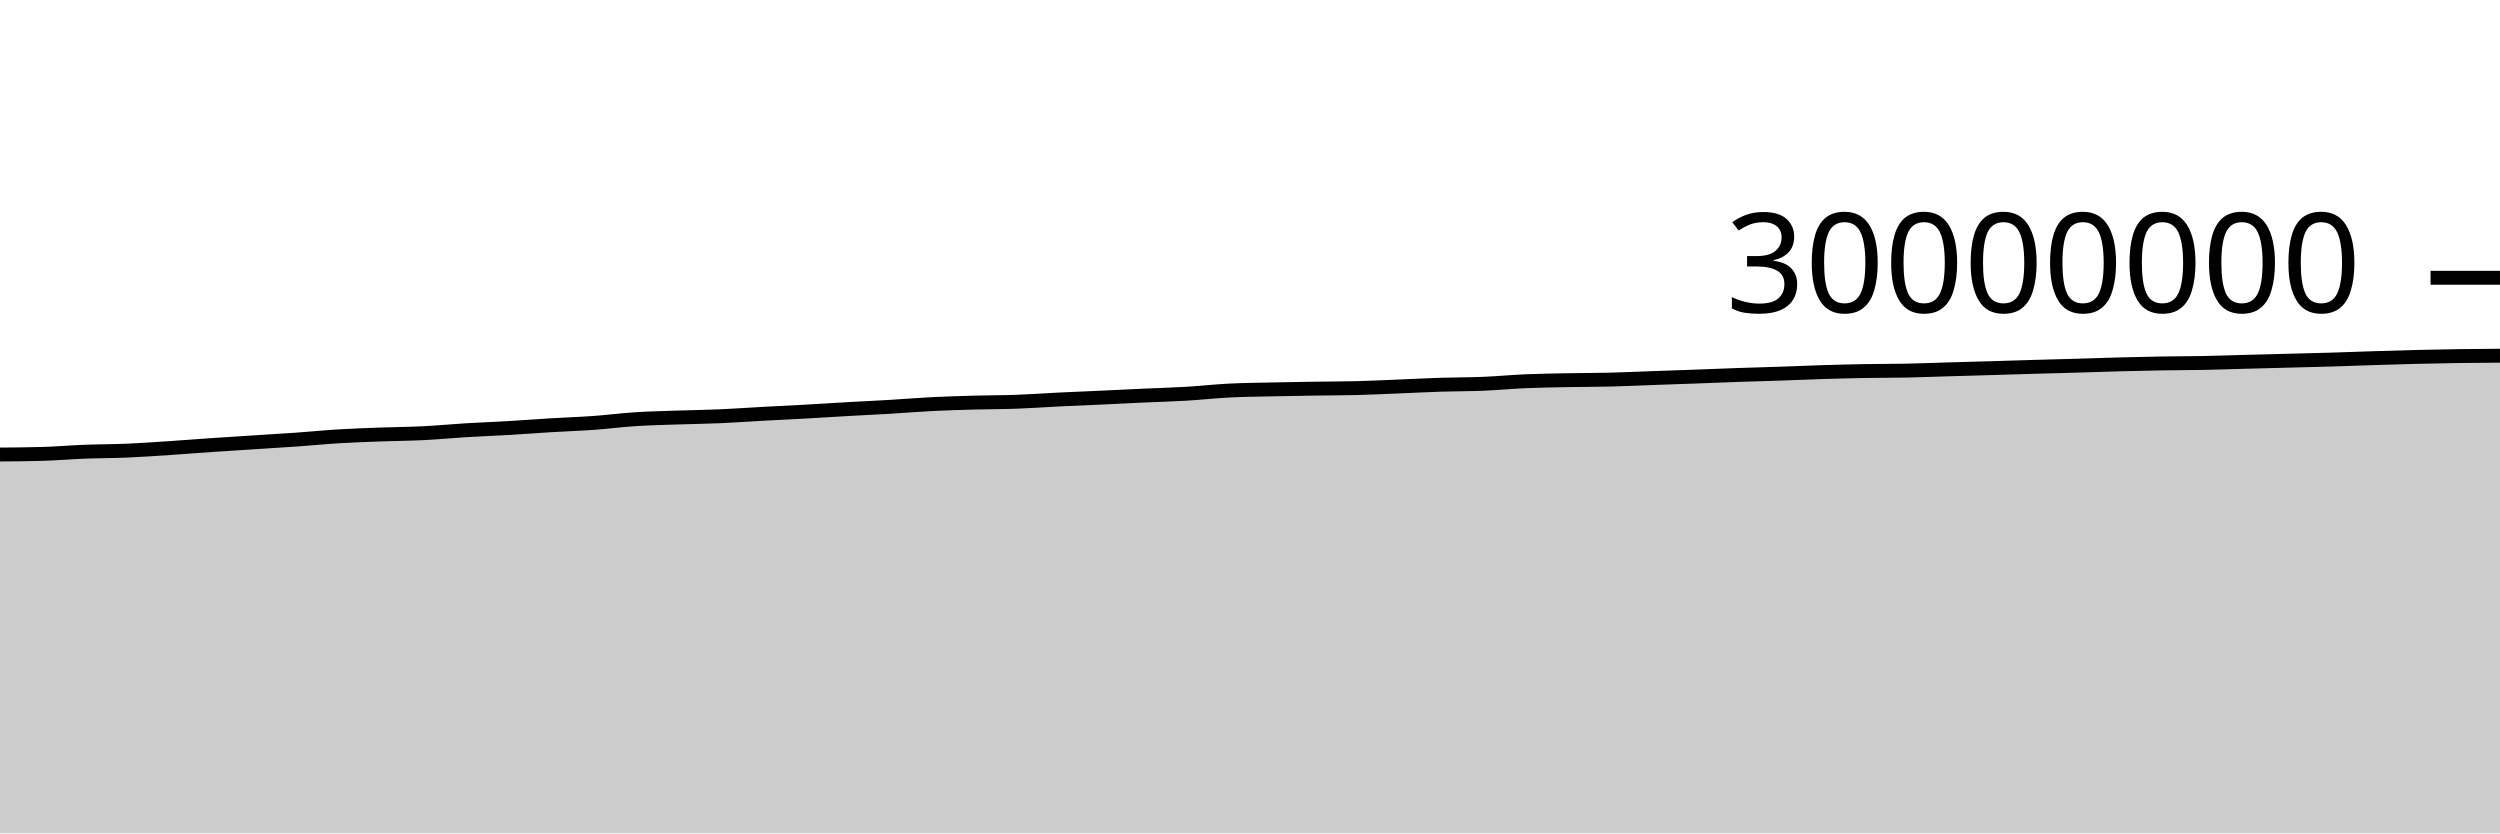
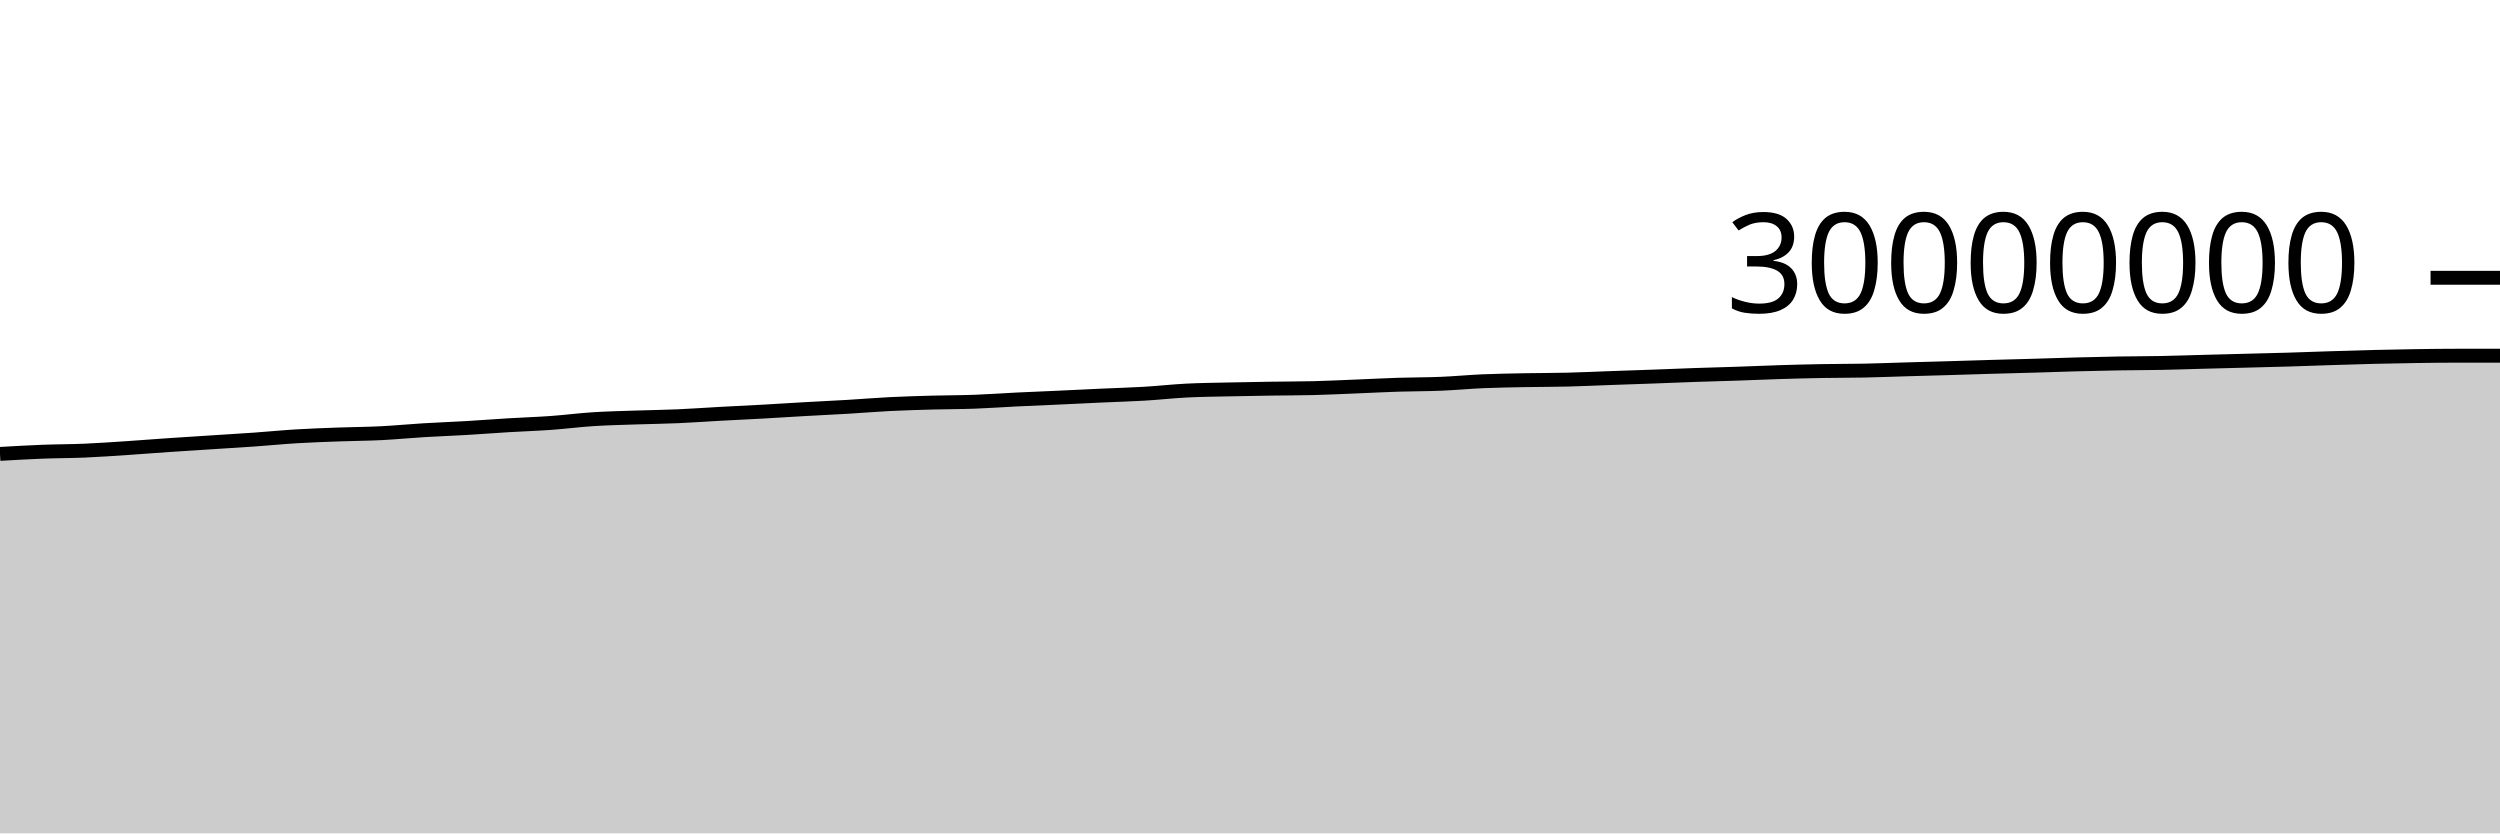
<svg xmlns="http://www.w3.org/2000/svg" viewBox="0 0 180 60">
  <g transform="translate(0,20)">
-     <path class="area" fill="rgba(0, 0, 0, 0.2)" d="M0,12.725C1.017,12.718,2.034,12.71,3.051,12.681C4.068,12.651,5.085,12.563,6.102,12.524C7.119,12.484,8.136,12.489,9.153,12.445C10.169,12.401,11.186,12.329,12.203,12.262C13.22,12.195,14.237,12.112,15.254,12.043C16.271,11.974,17.288,11.912,18.305,11.846C19.322,11.781,20.339,11.721,21.356,11.649C22.373,11.577,23.39,11.475,24.407,11.414C25.424,11.352,26.441,11.319,27.458,11.281C28.475,11.244,29.492,11.24,30.508,11.189C31.525,11.138,32.542,11.037,33.559,10.976C34.576,10.914,35.593,10.879,36.61,10.819C37.627,10.76,38.644,10.679,39.661,10.618C40.678,10.557,41.695,10.525,42.712,10.452C43.729,10.379,44.746,10.246,45.763,10.181C46.78,10.116,47.797,10.095,48.814,10.06C49.831,10.025,50.847,10.014,51.864,9.97C52.881,9.926,53.898,9.85,54.915,9.795C55.932,9.739,56.949,9.693,57.966,9.637C58.983,9.58,60,9.513,61.017,9.456C62.034,9.398,63.051,9.352,64.068,9.292C65.085,9.231,66.102,9.145,67.119,9.094C68.136,9.043,69.153,9.015,70.169,8.986C71.186,8.958,72.203,8.962,73.22,8.925C74.237,8.888,75.254,8.812,76.271,8.762C77.288,8.712,78.305,8.673,79.322,8.627C80.339,8.58,81.356,8.528,82.373,8.482C83.39,8.435,84.407,8.409,85.424,8.349C86.441,8.289,87.458,8.173,88.475,8.121C89.492,8.069,90.508,8.061,91.525,8.038C92.542,8.015,93.559,7.998,94.576,7.983C95.593,7.967,96.61,7.97,97.627,7.945C98.644,7.92,99.661,7.868,100.678,7.828C101.695,7.787,102.712,7.733,103.729,7.7C104.746,7.668,105.763,7.675,106.78,7.633C107.797,7.592,108.814,7.493,109.831,7.449C110.847,7.406,111.864,7.392,112.881,7.372C113.898,7.353,114.915,7.358,115.932,7.332C116.949,7.307,117.966,7.258,118.983,7.221C120,7.185,121.017,7.152,122.034,7.115C123.051,7.077,124.068,7.034,125.085,6.999C126.102,6.963,127.119,6.939,128.136,6.904C129.153,6.87,130.169,6.823,131.186,6.792C132.203,6.76,133.22,6.734,134.237,6.716C135.254,6.698,136.271,6.703,137.288,6.683C138.305,6.662,139.322,6.621,140.339,6.592C141.356,6.562,142.373,6.536,143.39,6.506C144.407,6.477,145.424,6.442,146.441,6.413C147.458,6.384,148.475,6.36,149.492,6.33C150.508,6.301,151.525,6.264,152.542,6.236C153.559,6.209,154.576,6.185,155.593,6.168C156.61,6.151,157.627,6.152,158.644,6.133C159.661,6.113,160.678,6.077,161.695,6.05C162.712,6.024,163.729,5.998,164.746,5.971C165.763,5.944,166.78,5.922,167.797,5.891C168.814,5.861,169.831,5.821,170.847,5.789C171.864,5.756,172.881,5.724,173.898,5.699C174.915,5.674,175.932,5.653,176.949,5.639C177.966,5.624,178.983,5.617,180,5.61L180,40C178.983,40,177.966,40,176.949,40C175.932,40,174.915,40,173.898,40C172.881,40,171.864,40,170.847,40C169.831,40,168.814,40,167.797,40C166.78,40,165.763,40,164.746,40C163.729,40,162.712,40,161.695,40C160.678,40,159.661,40,158.644,40C157.627,40,156.61,40,155.593,40C154.576,40,153.559,40,152.542,40C151.525,40,150.508,40,149.492,40C148.475,40,147.458,40,146.441,40C145.424,40,144.407,40,143.39,40C142.373,40,141.356,40,140.339,40C139.322,40,138.305,40,137.288,40C136.271,40,135.254,40,134.237,40C133.22,40,132.203,40,131.186,40C130.169,40,129.153,40,128.136,40C127.119,40,126.102,40,125.085,40C124.068,40,123.051,40,122.034,40C121.017,40,120,40,118.983,40C117.966,40,116.949,40,115.932,40C114.915,40,113.898,40,112.881,40C111.864,40,110.847,40,109.831,40C108.814,40,107.797,40,106.78,40C105.763,40,104.746,40,103.729,40C102.712,40,101.695,40,100.678,40C99.661,40,98.644,40,97.627,40C96.61,40,95.593,40,94.576,40C93.559,40,92.542,40,91.525,40C90.508,40,89.492,40,88.475,40C87.458,40,86.441,40,85.424,40C84.407,40,83.39,40,82.373,40C81.356,40,80.339,40,79.322,40C78.305,40,77.288,40,76.271,40C75.254,40,74.237,40,73.22,40C72.203,40,71.186,40,70.169,40C69.153,40,68.136,40,67.119,40C66.102,40,65.085,40,64.068,40C63.051,40,62.034,40,61.017,40C60,40,58.983,40,57.966,40C56.949,40,55.932,40,54.915,40C53.898,40,52.881,40,51.864,40C50.847,40,49.831,40,48.814,40C47.797,40,46.78,40,45.763,40C44.746,40,43.729,40,42.712,40C41.695,40,40.678,40,39.661,40C38.644,40,37.627,40,36.61,40C35.593,40,34.576,40,33.559,40C32.542,40,31.525,40,30.508,40C29.492,40,28.475,40,27.458,40C26.441,40,25.424,40,24.407,40C23.39,40,22.373,40,21.356,40C20.339,40,19.322,40,18.305,40C17.288,40,16.271,40,15.254,40C14.237,40,13.22,40,12.203,40C11.186,40,10.169,40,9.153,40C8.136,40,7.119,40,6.102,40C5.085,40,4.068,40,3.051,40C2.034,40,1.017,40,0,40Z" />
-     <path class="line" stroke="black" fill="none" d="M0,12.725C1.017,12.718,2.034,12.71,3.051,12.681C4.068,12.651,5.085,12.563,6.102,12.524C7.119,12.484,8.136,12.489,9.153,12.445C10.169,12.401,11.186,12.329,12.203,12.262C13.22,12.195,14.237,12.112,15.254,12.043C16.271,11.974,17.288,11.912,18.305,11.846C19.322,11.781,20.339,11.721,21.356,11.649C22.373,11.577,23.39,11.475,24.407,11.414C25.424,11.352,26.441,11.319,27.458,11.281C28.475,11.244,29.492,11.24,30.508,11.189C31.525,11.138,32.542,11.037,33.559,10.976C34.576,10.914,35.593,10.879,36.61,10.819C37.627,10.76,38.644,10.679,39.661,10.618C40.678,10.557,41.695,10.525,42.712,10.452C43.729,10.379,44.746,10.246,45.763,10.181C46.78,10.116,47.797,10.095,48.814,10.06C49.831,10.025,50.847,10.014,51.864,9.97C52.881,9.926,53.898,9.85,54.915,9.795C55.932,9.739,56.949,9.693,57.966,9.637C58.983,9.58,60,9.513,61.017,9.456C62.034,9.398,63.051,9.352,64.068,9.292C65.085,9.231,66.102,9.145,67.119,9.094C68.136,9.043,69.153,9.015,70.169,8.986C71.186,8.958,72.203,8.962,73.22,8.925C74.237,8.888,75.254,8.812,76.271,8.762C77.288,8.712,78.305,8.673,79.322,8.627C80.339,8.58,81.356,8.528,82.373,8.482C83.39,8.435,84.407,8.409,85.424,8.349C86.441,8.289,87.458,8.173,88.475,8.121C89.492,8.069,90.508,8.061,91.525,8.038C92.542,8.015,93.559,7.998,94.576,7.983C95.593,7.967,96.61,7.97,97.627,7.945C98.644,7.92,99.661,7.868,100.678,7.828C101.695,7.787,102.712,7.733,103.729,7.7C104.746,7.668,105.763,7.675,106.78,7.633C107.797,7.592,108.814,7.493,109.831,7.449C110.847,7.406,111.864,7.392,112.881,7.372C113.898,7.353,114.915,7.358,115.932,7.332C116.949,7.307,117.966,7.258,118.983,7.221C120,7.185,121.017,7.152,122.034,7.115C123.051,7.077,124.068,7.034,125.085,6.999C126.102,6.963,127.119,6.939,128.136,6.904C129.153,6.87,130.169,6.823,131.186,6.792C132.203,6.76,133.22,6.734,134.237,6.716C135.254,6.698,136.271,6.703,137.288,6.683C138.305,6.662,139.322,6.621,140.339,6.592C141.356,6.562,142.373,6.536,143.39,6.506C144.407,6.477,145.424,6.442,146.441,6.413C147.458,6.384,148.475,6.36,149.492,6.33C150.508,6.301,151.525,6.264,152.542,6.236C153.559,6.209,154.576,6.185,155.593,6.168C156.61,6.151,157.627,6.152,158.644,6.133C159.661,6.113,160.678,6.077,161.695,6.05C162.712,6.024,163.729,5.998,164.746,5.971C165.763,5.944,166.78,5.922,167.797,5.891C168.814,5.861,169.831,5.821,170.847,5.789C171.864,5.756,172.881,5.724,173.898,5.699C174.915,5.674,175.932,5.653,176.949,5.639C177.966,5.624,178.983,5.617,180,5.61" />
+     <path class="area" fill="rgba(0, 0, 0, 0.2)" d="M0,12.681C1.017,12.622,2.034,12.563,3.051,12.524C4.068,12.484,5.085,12.489,6.102,12.445C7.119,12.401,8.136,12.329,9.153,12.262C10.169,12.195,11.186,12.112,12.203,12.043C13.22,11.974,14.237,11.912,15.254,11.846C16.271,11.781,17.288,11.721,18.305,11.649C19.322,11.577,20.339,11.475,21.356,11.414C22.373,11.352,23.39,11.319,24.407,11.281C25.424,11.244,26.441,11.24,27.458,11.189C28.475,11.138,29.492,11.037,30.508,10.976C31.525,10.914,32.542,10.879,33.559,10.819C34.576,10.76,35.593,10.679,36.61,10.618C37.627,10.557,38.644,10.525,39.661,10.452C40.678,10.379,41.695,10.246,42.712,10.181C43.729,10.116,44.746,10.095,45.763,10.06C46.78,10.025,47.797,10.014,48.814,9.97C49.831,9.926,50.847,9.85,51.864,9.795C52.881,9.739,53.898,9.693,54.915,9.637C55.932,9.58,56.949,9.513,57.966,9.456C58.983,9.398,60,9.352,61.017,9.292C62.034,9.231,63.051,9.145,64.068,9.094C65.085,9.043,66.102,9.015,67.119,8.986C68.136,8.958,69.153,8.962,70.169,8.925C71.186,8.888,72.203,8.812,73.22,8.762C74.237,8.712,75.254,8.673,76.271,8.627C77.288,8.58,78.305,8.528,79.322,8.482C80.339,8.435,81.356,8.409,82.373,8.349C83.39,8.289,84.407,8.173,85.424,8.121C86.441,8.069,87.458,8.061,88.475,8.038C89.492,8.015,90.508,7.998,91.525,7.983C92.542,7.967,93.559,7.97,94.576,7.945C95.593,7.92,96.61,7.868,97.627,7.828C98.644,7.787,99.661,7.733,100.678,7.7C101.695,7.668,102.712,7.675,103.729,7.633C104.746,7.592,105.763,7.493,106.78,7.449C107.797,7.406,108.814,7.392,109.831,7.372C110.847,7.353,111.864,7.358,112.881,7.332C113.898,7.307,114.915,7.258,115.932,7.221C116.949,7.185,117.966,7.152,118.983,7.115C120,7.077,121.017,7.034,122.034,6.999C123.051,6.963,124.068,6.939,125.085,6.904C126.102,6.87,127.119,6.823,128.136,6.792C129.153,6.76,130.169,6.734,131.186,6.716C132.203,6.698,133.22,6.703,134.237,6.683C135.254,6.662,136.271,6.621,137.288,6.592C138.305,6.562,139.322,6.536,140.339,6.506C141.356,6.477,142.373,6.442,143.39,6.413C144.407,6.384,145.424,6.36,146.441,6.33C147.458,6.301,148.475,6.264,149.492,6.236C150.508,6.209,151.525,6.185,152.542,6.168C153.559,6.151,154.576,6.152,155.593,6.133C156.61,6.113,157.627,6.077,158.644,6.05C159.661,6.024,160.678,5.998,161.695,5.971C162.712,5.944,163.729,5.922,164.746,5.891C165.763,5.861,166.78,5.821,167.797,5.789C168.814,5.756,169.831,5.724,170.847,5.699C171.864,5.674,172.881,5.653,173.898,5.639C174.915,5.624,175.932,5.61,176.949,5.61C177.966,5.61,178.983,5.61,180,5.61L180,40C178.983,40,177.966,40,176.949,40C175.932,40,174.915,40,173.898,40C172.881,40,171.864,40,170.847,40C169.831,40,168.814,40,167.797,40C166.78,40,165.763,40,164.746,40C163.729,40,162.712,40,161.695,40C160.678,40,159.661,40,158.644,40C157.627,40,156.61,40,155.593,40C154.576,40,153.559,40,152.542,40C151.525,40,150.508,40,149.492,40C148.475,40,147.458,40,146.441,40C145.424,40,144.407,40,143.39,40C142.373,40,141.356,40,140.339,40C139.322,40,138.305,40,137.288,40C136.271,40,135.254,40,134.237,40C133.22,40,132.203,40,131.186,40C130.169,40,129.153,40,128.136,40C127.119,40,126.102,40,125.085,40C124.068,40,123.051,40,122.034,40C121.017,40,120,40,118.983,40C117.966,40,116.949,40,115.932,40C114.915,40,113.898,40,112.881,40C111.864,40,110.847,40,109.831,40C108.814,40,107.797,40,106.78,40C105.763,40,104.746,40,103.729,40C102.712,40,101.695,40,100.678,40C99.661,40,98.644,40,97.627,40C96.61,40,95.593,40,94.576,40C93.559,40,92.542,40,91.525,40C90.508,40,89.492,40,88.475,40C87.458,40,86.441,40,85.424,40C84.407,40,83.39,40,82.373,40C81.356,40,80.339,40,79.322,40C78.305,40,77.288,40,76.271,40C75.254,40,74.237,40,73.22,40C72.203,40,71.186,40,70.169,40C69.153,40,68.136,40,67.119,40C66.102,40,65.085,40,64.068,40C63.051,40,62.034,40,61.017,40C60,40,58.983,40,57.966,40C56.949,40,55.932,40,54.915,40C53.898,40,52.881,40,51.864,40C50.847,40,49.831,40,48.814,40C47.797,40,46.78,40,45.763,40C44.746,40,43.729,40,42.712,40C41.695,40,40.678,40,39.661,40C38.644,40,37.627,40,36.61,40C35.593,40,34.576,40,33.559,40C32.542,40,31.525,40,30.508,40C29.492,40,28.475,40,27.458,40C26.441,40,25.424,40,24.407,40C23.39,40,22.373,40,21.356,40C20.339,40,19.322,40,18.305,40C17.288,40,16.271,40,15.254,40C14.237,40,13.22,40,12.203,40C11.186,40,10.169,40,9.153,40C8.136,40,7.119,40,6.102,40C5.085,40,4.068,40,3.051,40C2.034,40,1.017,40,0,40Z" />
+     <path class="line" stroke="black" fill="none" d="M0,12.681C1.017,12.622,2.034,12.563,3.051,12.524C4.068,12.484,5.085,12.489,6.102,12.445C7.119,12.401,8.136,12.329,9.153,12.262C10.169,12.195,11.186,12.112,12.203,12.043C13.22,11.974,14.237,11.912,15.254,11.846C16.271,11.781,17.288,11.721,18.305,11.649C19.322,11.577,20.339,11.475,21.356,11.414C22.373,11.352,23.39,11.319,24.407,11.281C25.424,11.244,26.441,11.24,27.458,11.189C28.475,11.138,29.492,11.037,30.508,10.976C31.525,10.914,32.542,10.879,33.559,10.819C34.576,10.76,35.593,10.679,36.61,10.618C37.627,10.557,38.644,10.525,39.661,10.452C40.678,10.379,41.695,10.246,42.712,10.181C43.729,10.116,44.746,10.095,45.763,10.06C46.78,10.025,47.797,10.014,48.814,9.97C49.831,9.926,50.847,9.85,51.864,9.795C52.881,9.739,53.898,9.693,54.915,9.637C55.932,9.58,56.949,9.513,57.966,9.456C58.983,9.398,60,9.352,61.017,9.292C62.034,9.231,63.051,9.145,64.068,9.094C65.085,9.043,66.102,9.015,67.119,8.986C68.136,8.958,69.153,8.962,70.169,8.925C71.186,8.888,72.203,8.812,73.22,8.762C74.237,8.712,75.254,8.673,76.271,8.627C77.288,8.58,78.305,8.528,79.322,8.482C80.339,8.435,81.356,8.409,82.373,8.349C83.39,8.289,84.407,8.173,85.424,8.121C86.441,8.069,87.458,8.061,88.475,8.038C89.492,8.015,90.508,7.998,91.525,7.983C92.542,7.967,93.559,7.97,94.576,7.945C95.593,7.92,96.61,7.868,97.627,7.828C98.644,7.787,99.661,7.733,100.678,7.7C101.695,7.668,102.712,7.675,103.729,7.633C104.746,7.592,105.763,7.493,106.78,7.449C107.797,7.406,108.814,7.392,109.831,7.372C110.847,7.353,111.864,7.358,112.881,7.332C113.898,7.307,114.915,7.258,115.932,7.221C116.949,7.185,117.966,7.152,118.983,7.115C120,7.077,121.017,7.034,122.034,6.999C123.051,6.963,124.068,6.939,125.085,6.904C126.102,6.87,127.119,6.823,128.136,6.792C129.153,6.76,130.169,6.734,131.186,6.716C132.203,6.698,133.22,6.703,134.237,6.683C135.254,6.662,136.271,6.621,137.288,6.592C138.305,6.562,139.322,6.536,140.339,6.506C141.356,6.477,142.373,6.442,143.39,6.413C144.407,6.384,145.424,6.36,146.441,6.33C147.458,6.301,148.475,6.264,149.492,6.236C150.508,6.209,151.525,6.185,152.542,6.168C153.559,6.151,154.576,6.152,155.593,6.133C156.61,6.113,157.627,6.077,158.644,6.05C159.661,6.024,160.678,5.998,161.695,5.971C162.712,5.944,163.729,5.922,164.746,5.891C165.763,5.861,166.78,5.821,167.797,5.789C168.814,5.756,169.831,5.724,170.847,5.699C171.864,5.674,172.881,5.653,173.898,5.639C174.915,5.624,175.932,5.61,176.949,5.61C177.966,5.61,178.983,5.61,180,5.61" />
    <path class="axis-ceiling" stroke-width="1" stroke="black" fill="none" d="M175,0L180,0" />
    <text class="axis-ceiling-label" font-family="sans-serif" text-anchor="end" font-size="10px" x="170" y="2.5">30000000</text>
  </g>
</svg>
